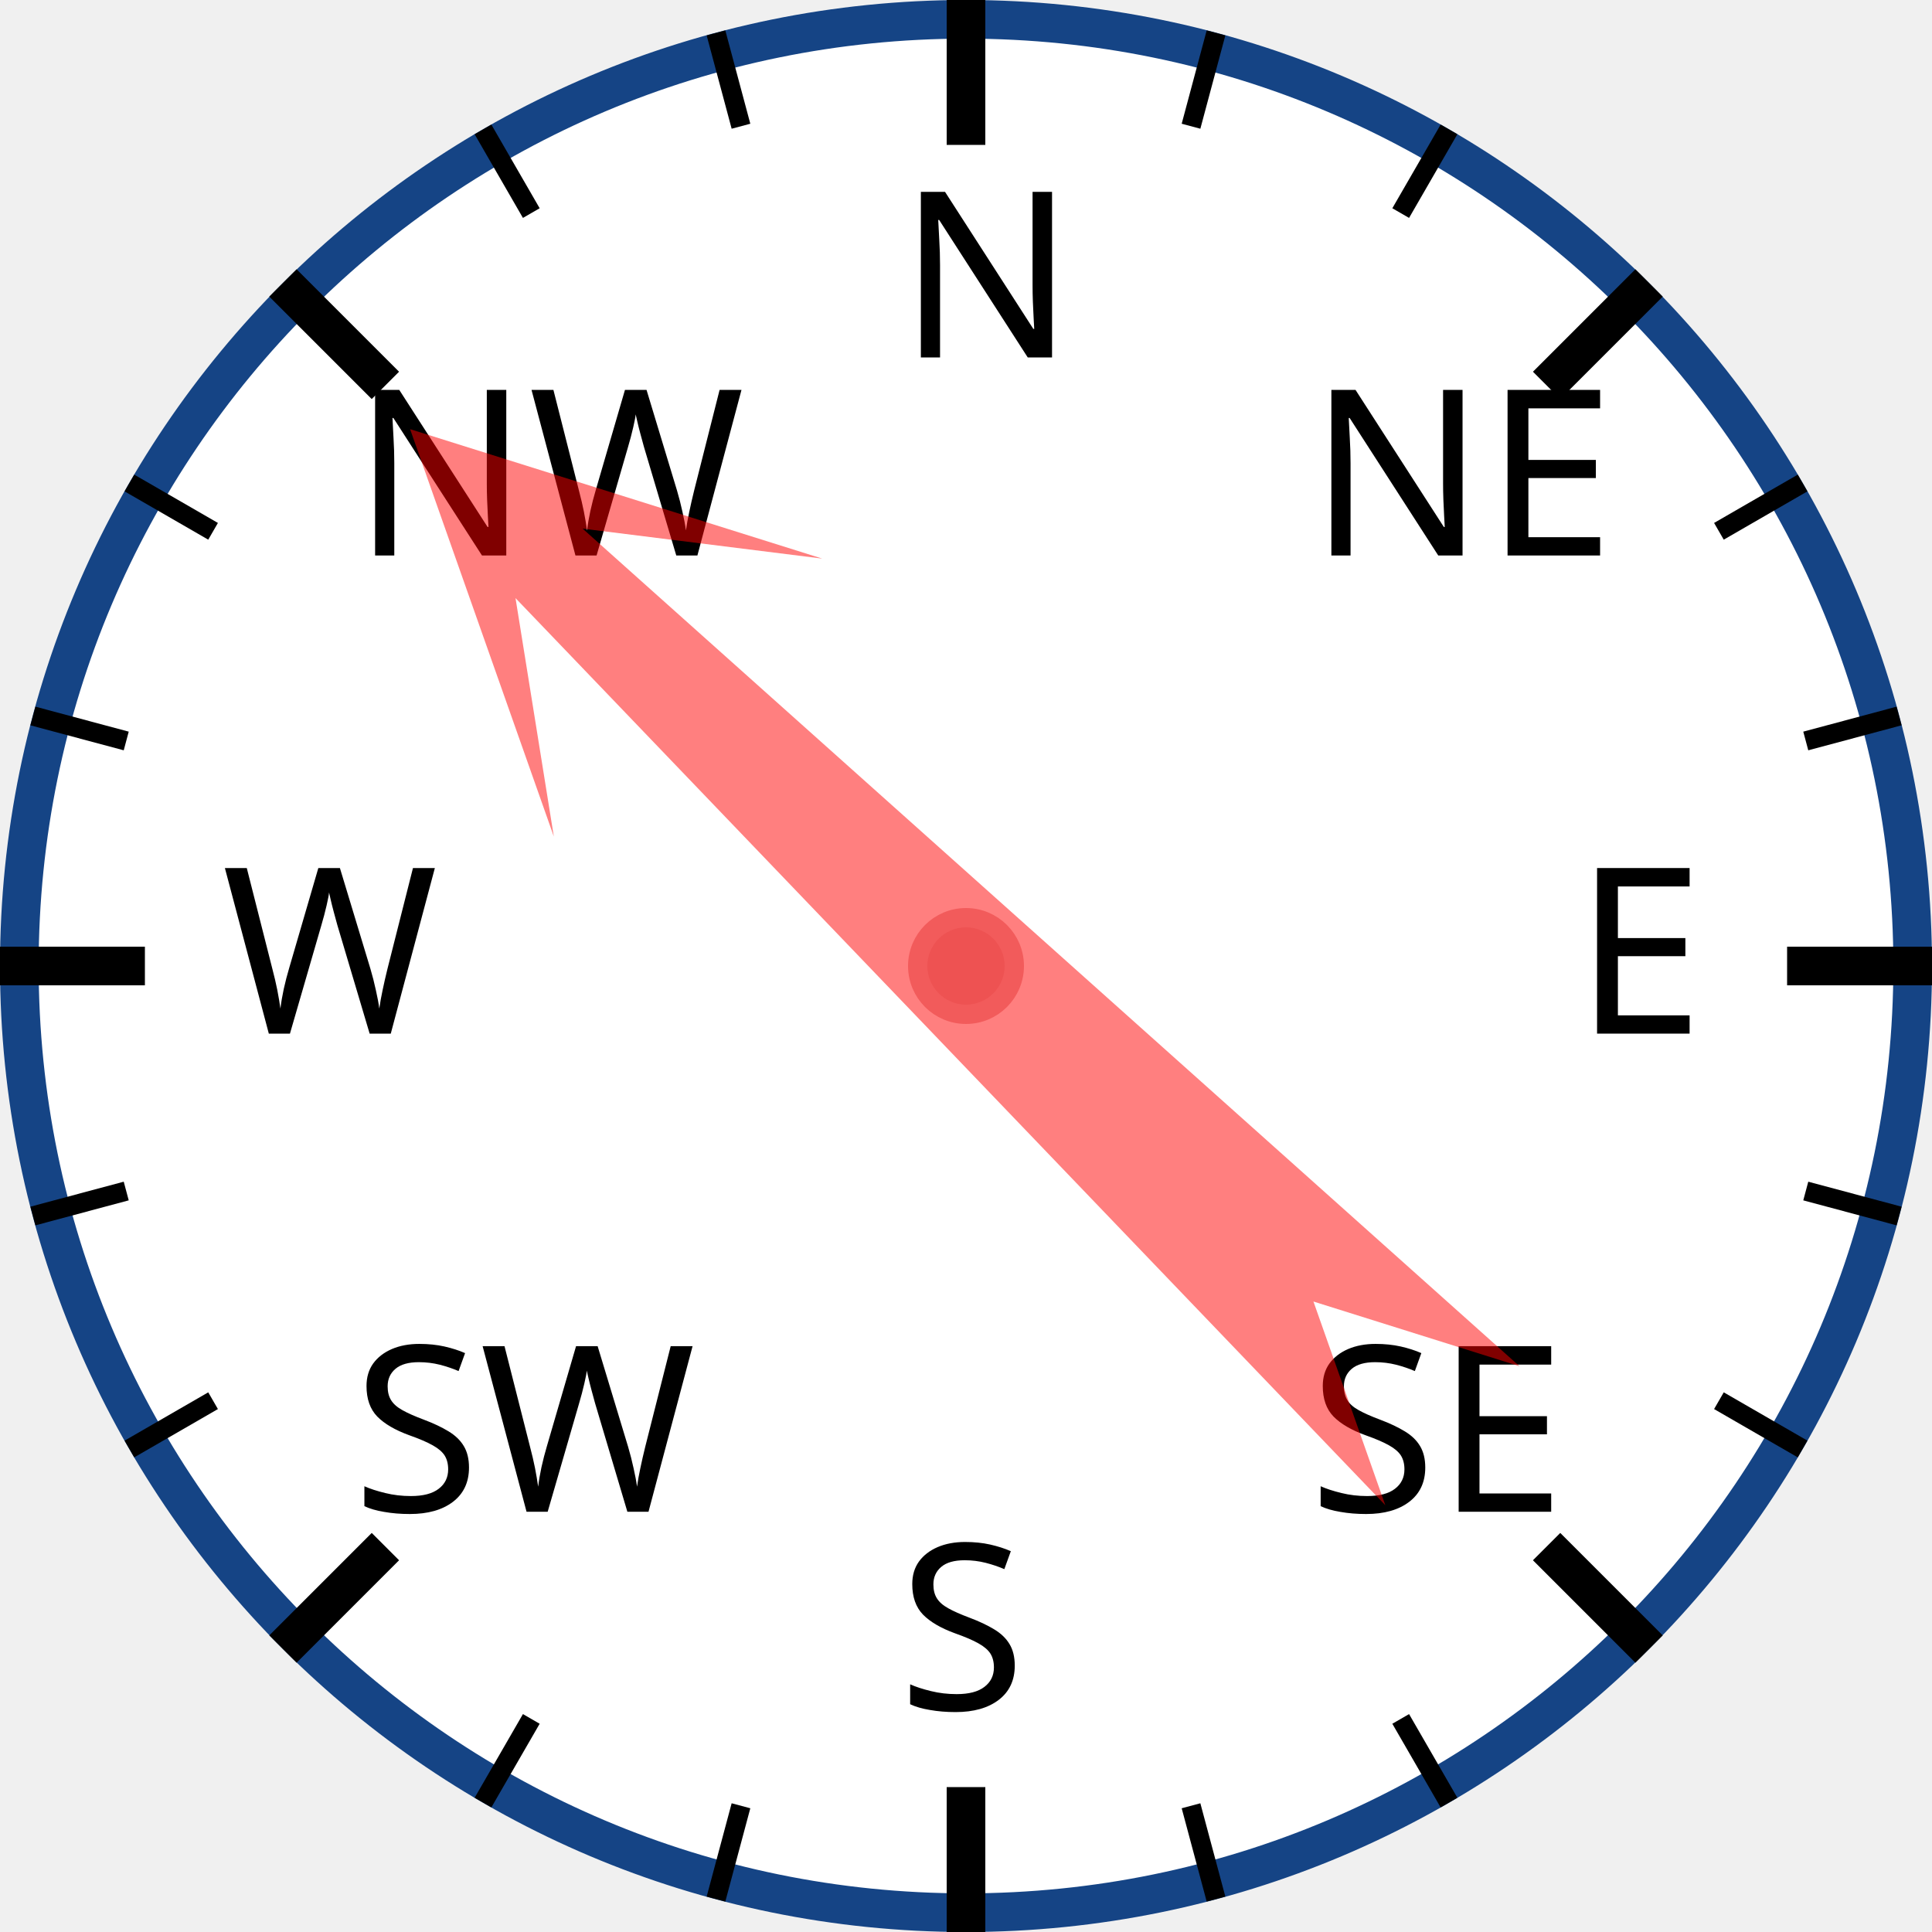
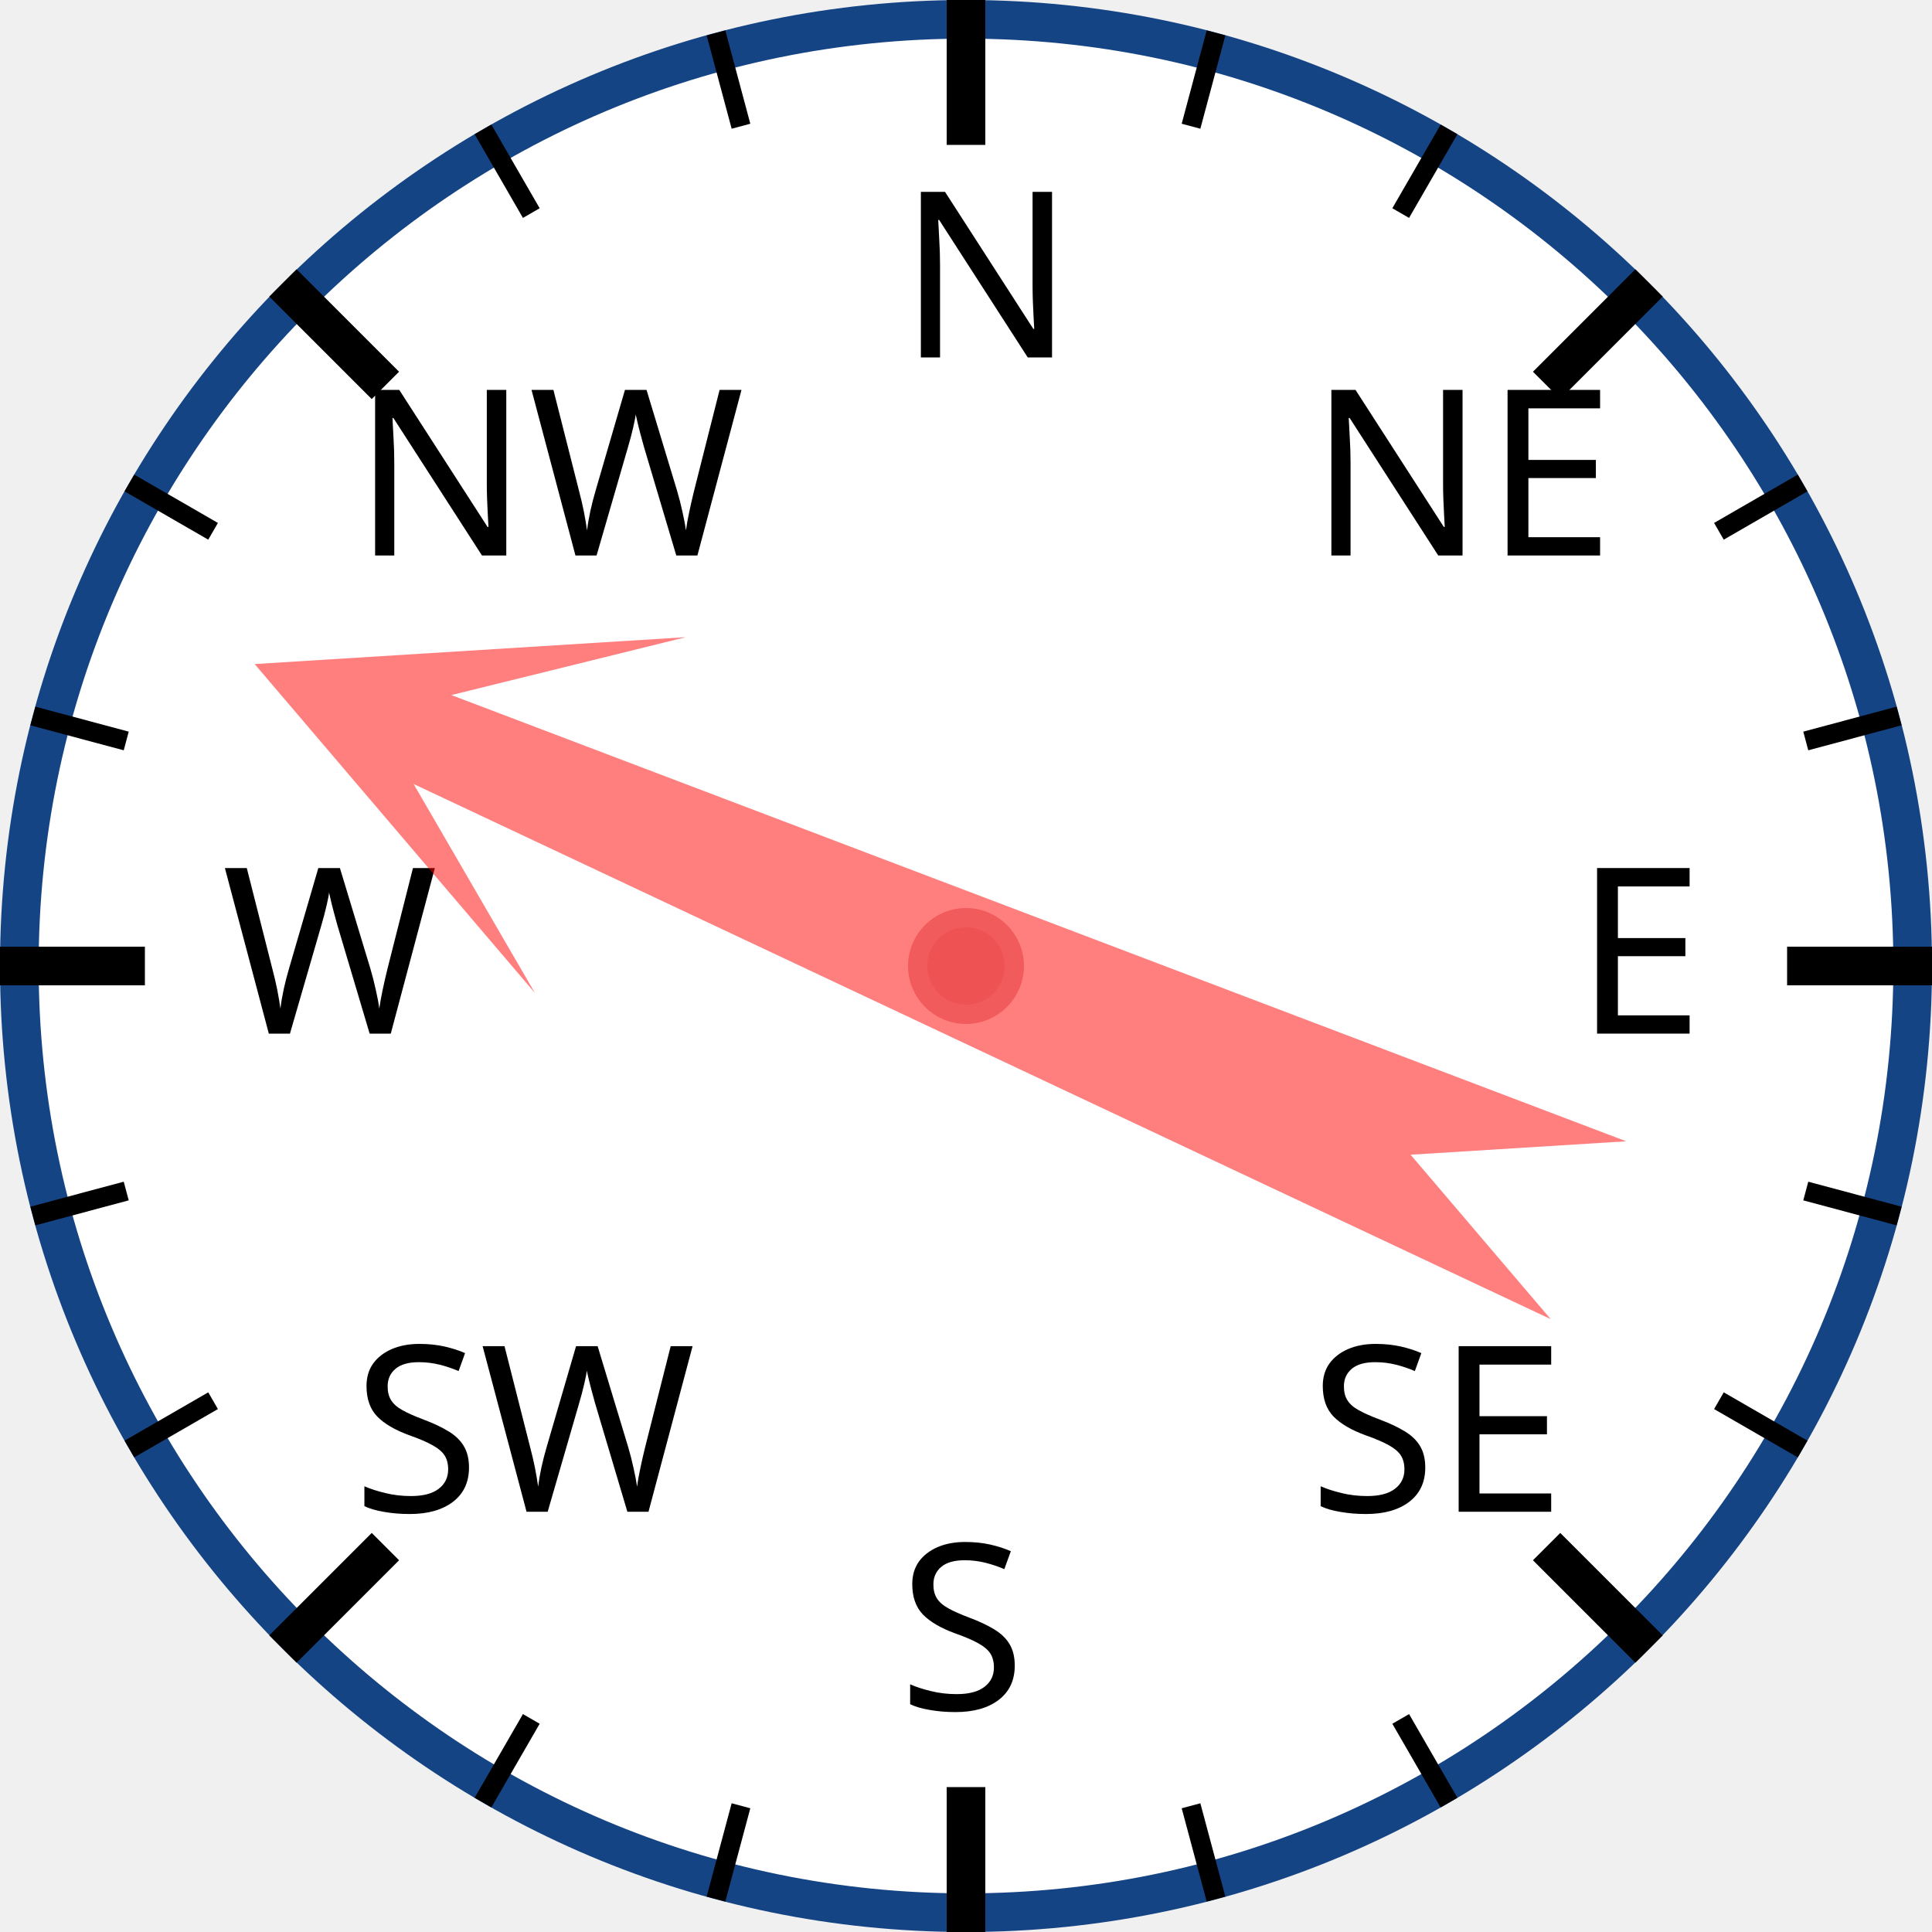
<svg xmlns="http://www.w3.org/2000/svg" width="120px" height="120px" viewBox="0 0 200 200">
  <circle cx="100" cy="100" r="98" style="fill: white; stroke: #154485; stroke-width: 4;" />
  <text x="93.0" y="37.0" style="font-family: sans-serif; font-size: 18pt;">N</text>
  <line x1="100.0" y1="0.0" x2="100.0" y2="15.0" style="stroke: black; stroke-width: 4;" />
  <line x1="74.118" y1="3.407" x2="76.706" y2="13.067" style="stroke: black; stroke-width: 2;" />
  <line x1="50" y1="13.397" x2="55" y2="22.058" style="stroke: black; stroke-width: 2;" />
  <text x="36.503" y="57.503" style="font-family: sans-serif; font-size: 18pt;">NW</text>
  <line x1="29.289" y1="29.289" x2="39.896" y2="39.896" style="stroke: black; stroke-width: 4;" />
  <line x1="13.397" y1="50" x2="22.058" y2="55" style="stroke: black; stroke-width: 2;" />
  <line x1="3.407" y1="74.118" x2="13.067" y2="76.706" style="stroke: black; stroke-width: 2;" />
  <text x="23.0" y="107.0" style="font-family: sans-serif; font-size: 18pt;">W</text>
  <line x1="0.0" y1="100.0" x2="15.0" y2="100.0" style="stroke: black; stroke-width: 4;" />
  <line x1="3.407" y1="125.882" x2="13.067" y2="123.294" style="stroke: black; stroke-width: 2;" />
  <line x1="13.397" y1="150" x2="22.058" y2="145" style="stroke: black; stroke-width: 2;" />
  <text x="36.503" y="156.497" style="font-family: sans-serif; font-size: 18pt;">SW</text>
  <line x1="29.289" y1="170.711" x2="39.896" y2="160.104" style="stroke: black; stroke-width: 4;" />
  <line x1="50" y1="186.603" x2="55" y2="177.942" style="stroke: black; stroke-width: 2;" />
  <line x1="74.118" y1="196.593" x2="76.706" y2="186.933" style="stroke: black; stroke-width: 2;" />
  <text x="93" y="177.0" style="font-family: sans-serif; font-size: 18pt;">S</text>
  <line x1="100" y1="200.0" x2="100" y2="185.0" style="stroke: black; stroke-width: 4;" />
  <line x1="125.882" y1="196.593" x2="123.294" y2="186.933" style="stroke: black; stroke-width: 2;" />
  <line x1="150.0" y1="186.603" x2="145.0" y2="177.942" style="stroke: black; stroke-width: 2;" />
  <text x="135.497" y="156.497" style="font-family: sans-serif; font-size: 18pt;">SE</text>
  <line x1="170.711" y1="170.711" x2="160.104" y2="160.104" style="stroke: black; stroke-width: 4;" />
  <line x1="186.603" y1="150" x2="177.942" y2="145" style="stroke: black; stroke-width: 2;" />
  <line x1="196.593" y1="125.882" x2="186.933" y2="123.294" style="stroke: black; stroke-width: 2;" />
  <text x="163.0" y="107" style="font-family: sans-serif; font-size: 18pt;">E</text>
  <line x1="200.0" y1="100" x2="185.0" y2="100" style="stroke: black; stroke-width: 4;" />
  <line x1="196.593" y1="74.118" x2="186.933" y2="76.706" style="stroke: black; stroke-width: 2;" />
  <line x1="186.603" y1="50" x2="177.942" y2="55" style="stroke: black; stroke-width: 2;" />
  <text x="135.497" y="57.503" style="font-family: sans-serif; font-size: 18pt;">NE</text>
  <line x1="170.711" y1="29.289" x2="160.104" y2="39.896" style="stroke: black; stroke-width: 4;" />
  <line x1="150" y1="13.397" x2="145" y2="22.058" style="stroke: black; stroke-width: 2;" />
  <line x1="125.882" y1="3.407" x2="123.294" y2="13.067" style="stroke: black; stroke-width: 2;" />
-   <polygon points="100 20 120 60 105 40 110 170 100 150 90 170 95 40 80 60" style="fill: red; fill-opacity: 0.5;" transform="rotate(314,100,100)" />
+   <polygon points="100 20 120 60 105 40 110 170 100 150 90 170 95 40 80 60" style="fill: red; fill-opacity: 0.5;" transform="rotate(293,100,100)" />
  <circle cx="100" cy="100" r="5" style="fill: #EE5252; stroke: #F25B5B; stroke-width: 2;" />
</svg>
